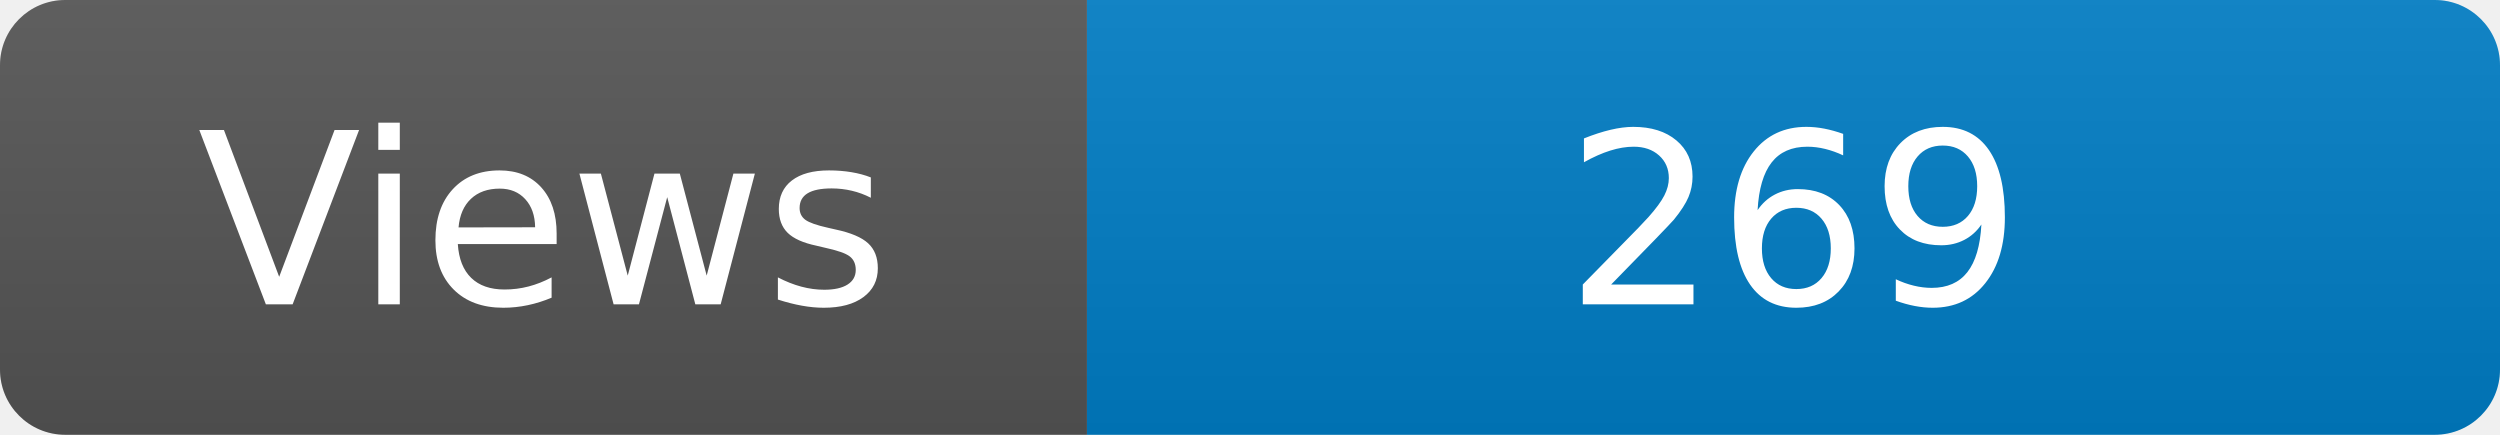
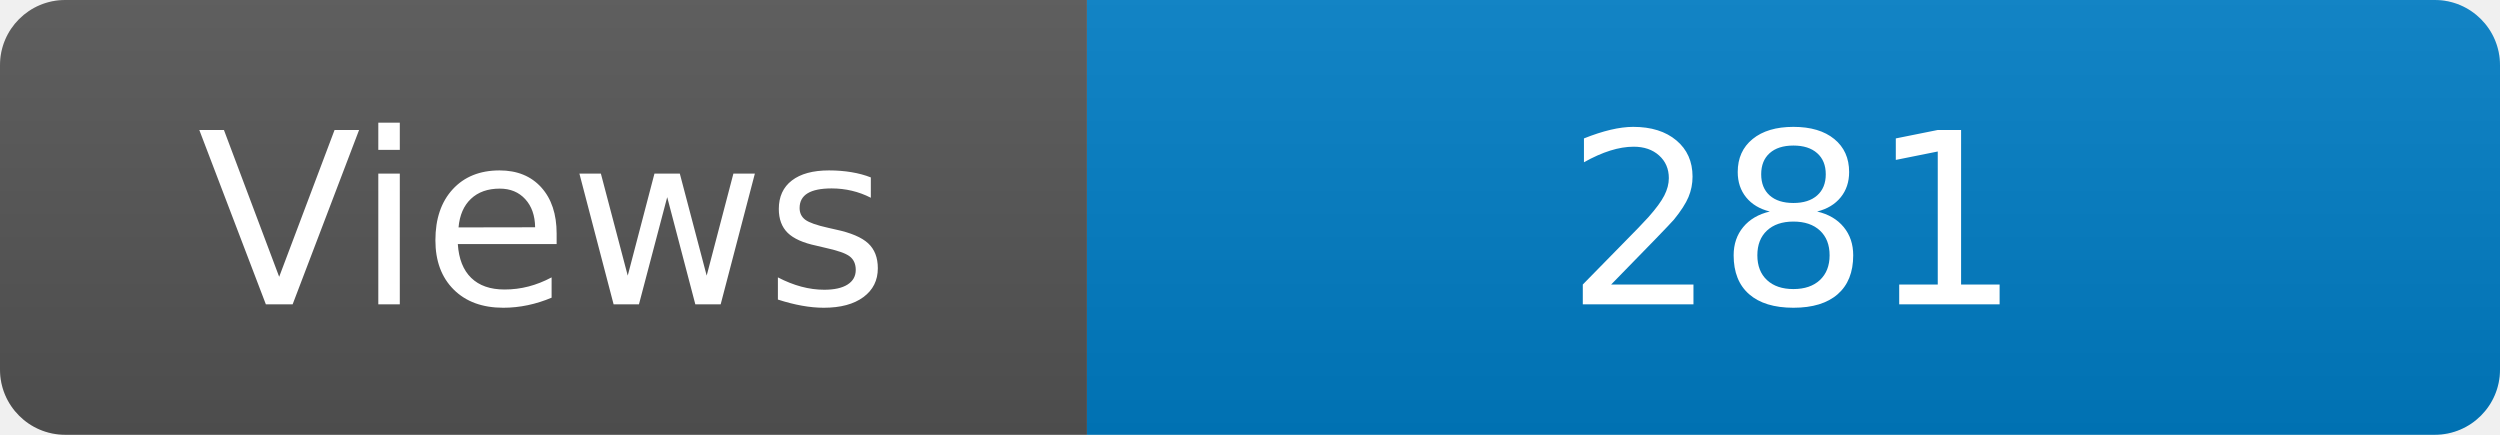
<svg xmlns="http://www.w3.org/2000/svg" width="115" height="20" role="img" aria-label="Maintained?: yes">
  <linearGradient id="s" x2="0" y2="100%">
    <stop offset="0" stop-color="#bbb" stop-opacity=".1" />
    <stop offset="1" stop-opacity=".1" />
  </linearGradient>
  <clipPath id="r">
    <rect width="115" height="20" rx="3" fill="#fff" />
  </clipPath>
  <g clip-path="url(#r)">
    <rect width="50" height="20" fill="#555" />
    <rect x="50" width="160" height="20" fill="#007ec6" />
    <rect width="115" height="20" fill="url(#s)" />
  </g>
  <g fill="#fff" text-anchor="middle" font-family="Verdana,Geneva,DejaVu Sans,sans-serif" font-size="110">
    <text x="250" y="140" transform="scale(.1)" fill="#fff">Views</text>
-     <text x="825" y="140" transform="scale(.1)" fill="#fff">269</text>
+     <text x="825" y="140" transform="scale(.1)" fill="#fff">281</text>
  </g>
</svg>
